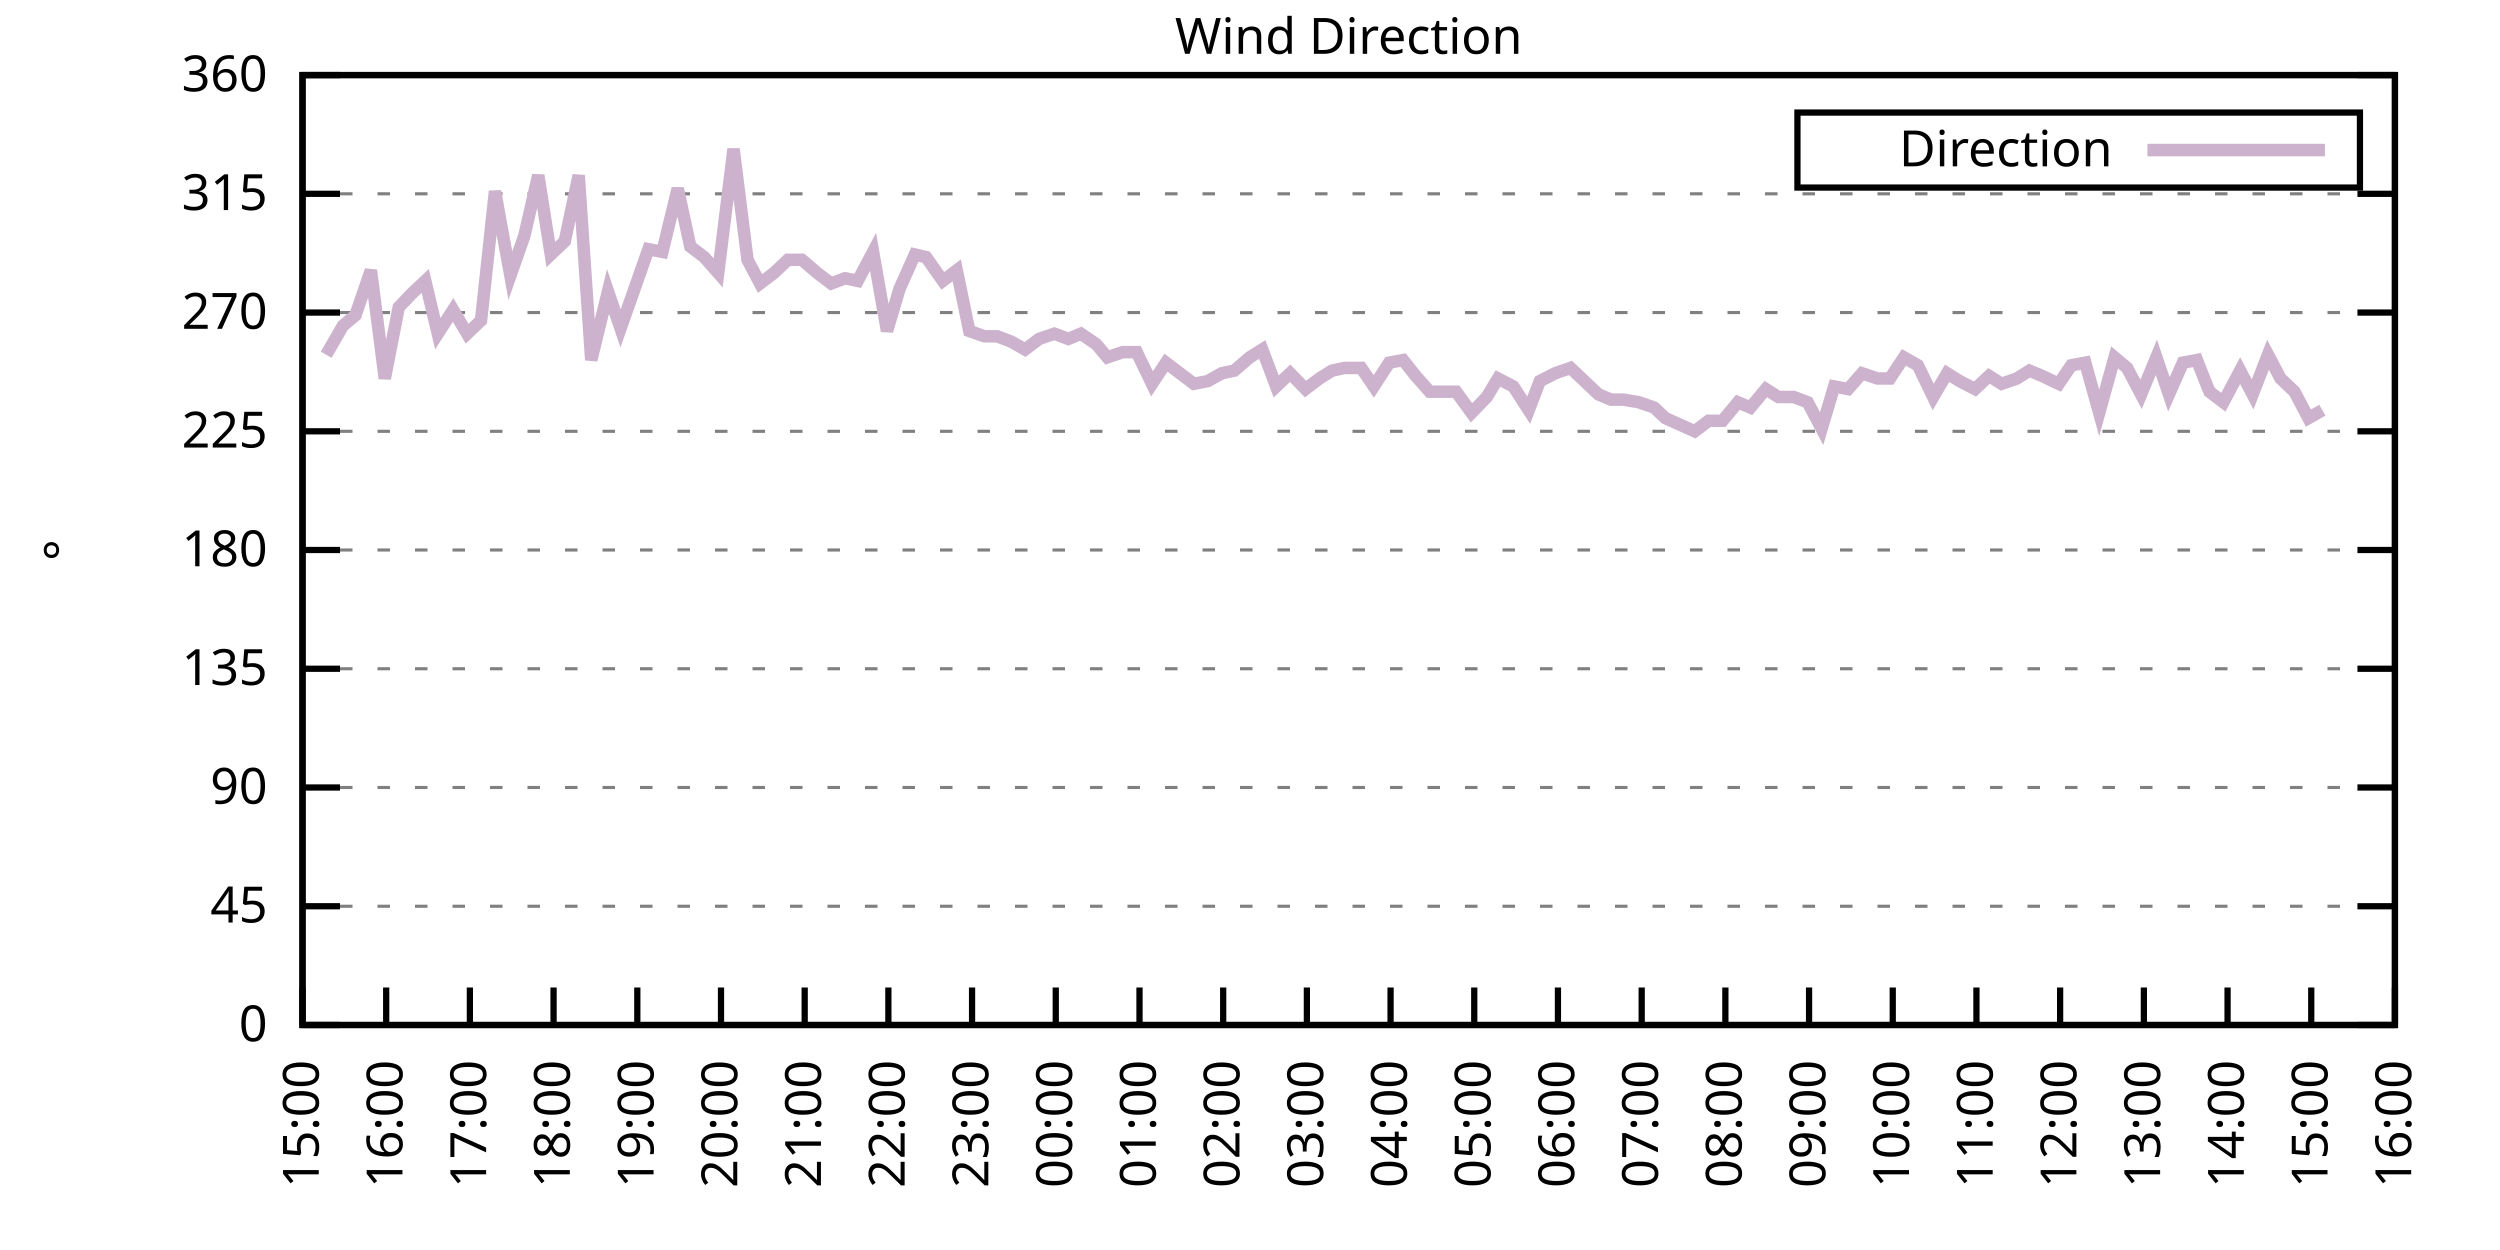
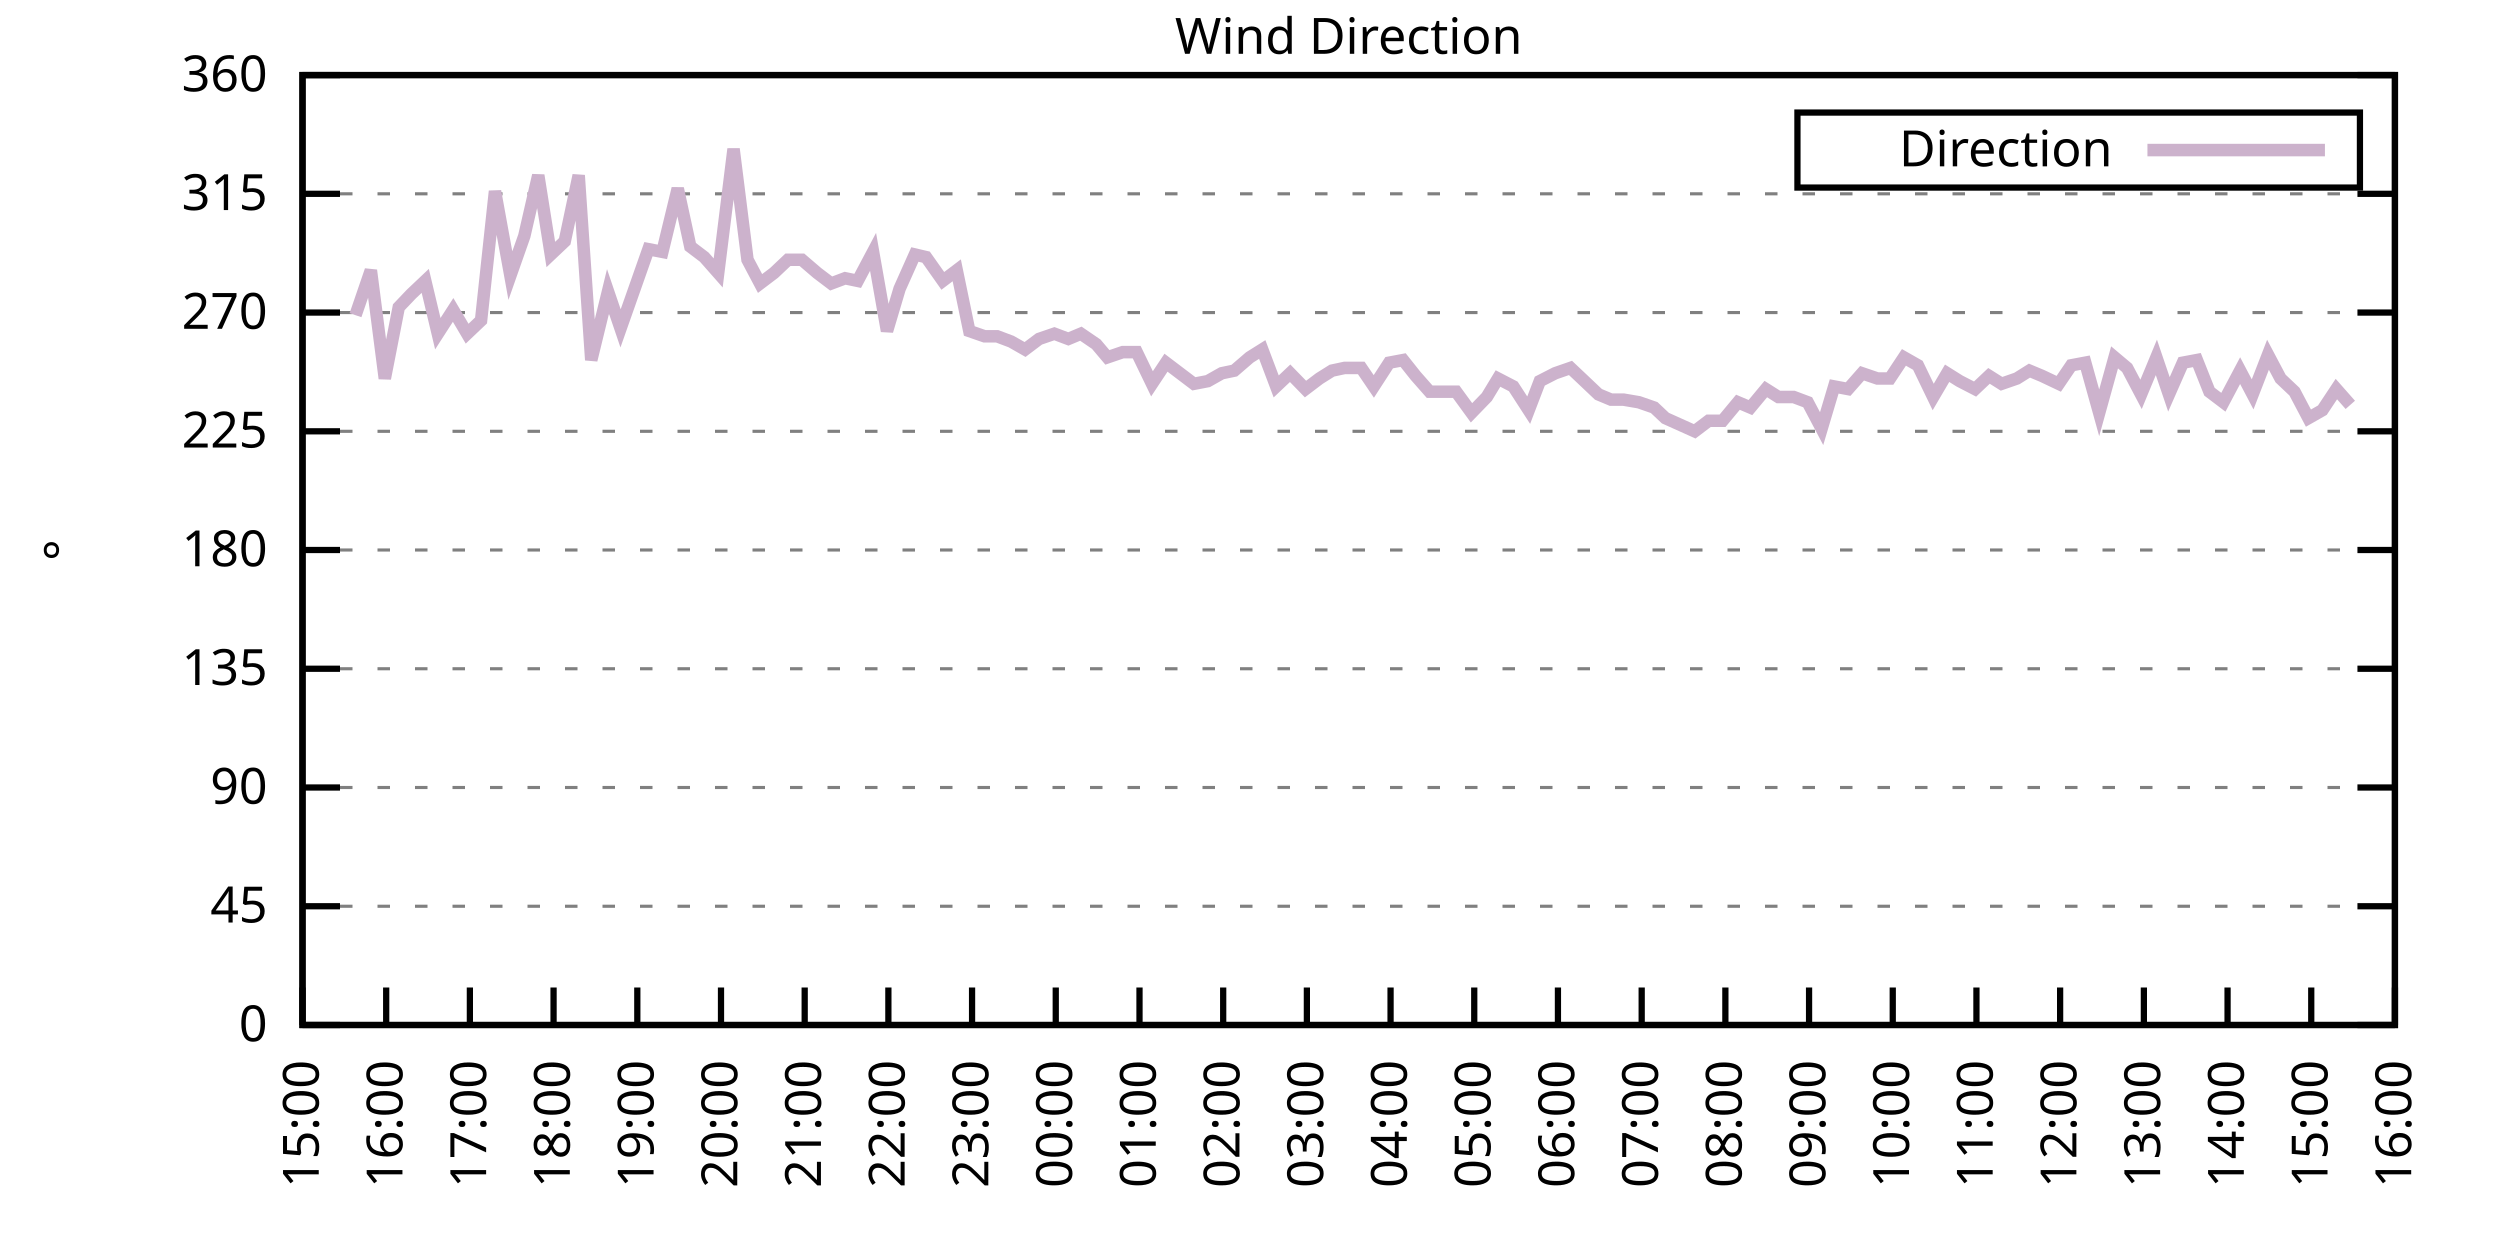
<svg xmlns="http://www.w3.org/2000/svg" xmlns:xlink="http://www.w3.org/1999/xlink" width="400" height="200" viewBox="0 0 400 200">
  <g id="gnuplot_canvas">
    <rect x="0" y="0" width="400" height="200" fill="none" />
    <defs>
      <circle id="gpDot" r="0.5" stroke-width="0.5" stroke="currentColor" />
      <path id="gpPt0" stroke-width="0.333" stroke="currentColor" d="M-1,0 h2 M0,-1 v2" />
      <path id="gpPt1" stroke-width="0.333" stroke="currentColor" d="M-1,-1 L1,1 M1,-1 L-1,1" />
      <path id="gpPt2" stroke-width="0.333" stroke="currentColor" d="M-1,0 L1,0 M0,-1 L0,1 M-1,-1 L1,1 M-1,1 L1,-1" />
      <rect id="gpPt3" stroke-width="0.333" stroke="currentColor" x="-1" y="-1" width="2" height="2" />
      <rect id="gpPt4" stroke-width="0.333" stroke="currentColor" fill="currentColor" x="-1" y="-1" width="2" height="2" />
      <circle id="gpPt5" stroke-width="0.333" stroke="currentColor" cx="0" cy="0" r="1" />
      <use xlink:href="#gpPt5" id="gpPt6" fill="currentColor" stroke="none" />
      <path id="gpPt7" stroke-width="0.333" stroke="currentColor" d="M0,-1.33 L-1.33,0.67 L1.33,0.67 z" />
      <use xlink:href="#gpPt7" id="gpPt8" fill="currentColor" stroke="none" />
      <use xlink:href="#gpPt7" id="gpPt9" stroke="currentColor" transform="rotate(180)" />
      <use xlink:href="#gpPt9" id="gpPt10" fill="currentColor" stroke="none" />
      <use xlink:href="#gpPt3" id="gpPt11" stroke="currentColor" transform="rotate(45)" />
      <use xlink:href="#gpPt11" id="gpPt12" fill="currentColor" stroke="none" />
      <path id="gpPt13" stroke-width="0.333" stroke="currentColor" d="M0,1.330 L1.265,0.411 L0.782,-1.067 L-0.782,-1.076 L-1.265,0.411 z" />
      <use xlink:href="#gpPt13" id="gpPt14" fill="currentColor" stroke="none" />
      <filter id="textbox" filterUnits="objectBoundingBox" x="0" y="0" height="1" width="1">
        <feFlood flood-color="white" flood-opacity="1" result="bgnd" />
        <feComposite in="SourceGraphic" in2="bgnd" operator="atop" />
      </filter>
      <filter id="greybox" filterUnits="objectBoundingBox" x="0" y="0" height="1" width="1">
        <feFlood flood-color="lightgrey" flood-opacity="1" result="grey" />
        <feComposite in="SourceGraphic" in2="grey" operator="atop" />
      </filter>
    </defs>
    <g fill="none" color="white" stroke="currentColor" stroke-width="1.00" stroke-linecap="butt" stroke-linejoin="miter">
</g>
    <g fill="none" color="black" stroke="currentColor" stroke-width="1.00" stroke-linecap="butt" stroke-linejoin="miter">
      <g stroke="none" shape-rendering="crispEdges">
        <polygon fill="rgb(255, 255, 255)" points="48.40,164.00 383.18,164.00 383.18,12.02 48.40,12.02 " />
      </g>
    </g>
    <g fill="none" color="black" stroke="currentColor" stroke-width="1.00" stroke-linecap="butt" stroke-linejoin="miter">
</g>
    <g fill="none" color="black" stroke="black" stroke-width="0.50" stroke-linecap="butt" stroke-linejoin="miter">
</g>
    <g fill="none" color="gray" stroke="currentColor" stroke-width="0.50" stroke-linecap="butt" stroke-linejoin="miter">
      <path stroke="gray" stroke-dasharray="2,4" class="gridline" d="M48.40,164.00 L383.19,164.00  " />
    </g>
    <g fill="none" color="gray" stroke="gray" stroke-width="1.00" stroke-linecap="butt" stroke-linejoin="miter">
</g>
    <g fill="none" color="black" stroke="currentColor" stroke-width="1.00" stroke-linecap="butt" stroke-linejoin="miter">
      <path stroke="black" d="M48.40,164.00 L54.40,164.00 M383.19,164.00 L377.19,164.00  " />
      <g transform="translate(42.80,166.60)" stroke="none" fill="black" font-family="Sans" font-size="8.00" text-anchor="end">
        <text>
          <tspan font-family="Sans"> 0</tspan>
        </text>
      </g>
    </g>
    <g fill="none" color="black" stroke="currentColor" stroke-width="1.00" stroke-linecap="butt" stroke-linejoin="miter">
</g>
    <g fill="none" color="black" stroke="black" stroke-width="0.50" stroke-linecap="butt" stroke-linejoin="miter">
</g>
    <g fill="none" color="gray" stroke="currentColor" stroke-width="0.50" stroke-linecap="butt" stroke-linejoin="miter">
      <path stroke="gray" stroke-dasharray="2,4" class="gridline" d="M48.40,145.00 L383.19,145.00  " />
    </g>
    <g fill="none" color="gray" stroke="gray" stroke-width="1.00" stroke-linecap="butt" stroke-linejoin="miter">
</g>
    <g fill="none" color="black" stroke="currentColor" stroke-width="1.00" stroke-linecap="butt" stroke-linejoin="miter">
      <path stroke="black" d="M48.40,145.00 L54.40,145.00 M383.19,145.00 L377.19,145.00  " />
      <g transform="translate(42.80,147.60)" stroke="none" fill="black" font-family="Sans" font-size="8.00" text-anchor="end">
        <text>
          <tspan font-family="Sans"> 45</tspan>
        </text>
      </g>
    </g>
    <g fill="none" color="black" stroke="currentColor" stroke-width="1.00" stroke-linecap="butt" stroke-linejoin="miter">
</g>
    <g fill="none" color="black" stroke="black" stroke-width="0.50" stroke-linecap="butt" stroke-linejoin="miter">
</g>
    <g fill="none" color="gray" stroke="currentColor" stroke-width="0.50" stroke-linecap="butt" stroke-linejoin="miter">
      <path stroke="gray" stroke-dasharray="2,4" class="gridline" d="M48.40,126.00 L383.19,126.00  " />
    </g>
    <g fill="none" color="gray" stroke="gray" stroke-width="1.00" stroke-linecap="butt" stroke-linejoin="miter">
</g>
    <g fill="none" color="black" stroke="currentColor" stroke-width="1.00" stroke-linecap="butt" stroke-linejoin="miter">
      <path stroke="black" d="M48.40,126.00 L54.40,126.00 M383.19,126.00 L377.19,126.00  " />
      <g transform="translate(42.80,128.60)" stroke="none" fill="black" font-family="Sans" font-size="8.00" text-anchor="end">
        <text>
          <tspan font-family="Sans"> 90</tspan>
        </text>
      </g>
    </g>
    <g fill="none" color="black" stroke="currentColor" stroke-width="1.00" stroke-linecap="butt" stroke-linejoin="miter">
</g>
    <g fill="none" color="black" stroke="black" stroke-width="0.50" stroke-linecap="butt" stroke-linejoin="miter">
</g>
    <g fill="none" color="gray" stroke="currentColor" stroke-width="0.50" stroke-linecap="butt" stroke-linejoin="miter">
      <path stroke="gray" stroke-dasharray="2,4" class="gridline" d="M48.40,107.00 L383.19,107.00  " />
    </g>
    <g fill="none" color="gray" stroke="gray" stroke-width="1.00" stroke-linecap="butt" stroke-linejoin="miter">
</g>
    <g fill="none" color="black" stroke="currentColor" stroke-width="1.00" stroke-linecap="butt" stroke-linejoin="miter">
      <path stroke="black" d="M48.40,107.00 L54.40,107.00 M383.19,107.00 L377.19,107.00  " />
      <g transform="translate(42.80,109.60)" stroke="none" fill="black" font-family="Sans" font-size="8.00" text-anchor="end">
        <text>
          <tspan font-family="Sans"> 135</tspan>
        </text>
      </g>
    </g>
    <g fill="none" color="black" stroke="currentColor" stroke-width="1.00" stroke-linecap="butt" stroke-linejoin="miter">
</g>
    <g fill="none" color="black" stroke="black" stroke-width="0.50" stroke-linecap="butt" stroke-linejoin="miter">
</g>
    <g fill="none" color="gray" stroke="currentColor" stroke-width="0.50" stroke-linecap="butt" stroke-linejoin="miter">
      <path stroke="gray" stroke-dasharray="2,4" class="gridline" d="M48.40,88.00 L383.19,88.00  " />
    </g>
    <g fill="none" color="gray" stroke="gray" stroke-width="1.00" stroke-linecap="butt" stroke-linejoin="miter">
</g>
    <g fill="none" color="black" stroke="currentColor" stroke-width="1.00" stroke-linecap="butt" stroke-linejoin="miter">
      <path stroke="black" d="M48.40,88.00 L54.40,88.00 M383.19,88.00 L377.19,88.00  " />
      <g transform="translate(42.80,90.60)" stroke="none" fill="black" font-family="Sans" font-size="8.00" text-anchor="end">
        <text>
          <tspan font-family="Sans"> 180</tspan>
        </text>
      </g>
    </g>
    <g fill="none" color="black" stroke="currentColor" stroke-width="1.00" stroke-linecap="butt" stroke-linejoin="miter">
</g>
    <g fill="none" color="black" stroke="black" stroke-width="0.50" stroke-linecap="butt" stroke-linejoin="miter">
</g>
    <g fill="none" color="gray" stroke="currentColor" stroke-width="0.50" stroke-linecap="butt" stroke-linejoin="miter">
      <path stroke="gray" stroke-dasharray="2,4" class="gridline" d="M48.40,69.01 L383.19,69.01  " />
    </g>
    <g fill="none" color="gray" stroke="gray" stroke-width="1.00" stroke-linecap="butt" stroke-linejoin="miter">
</g>
    <g fill="none" color="black" stroke="currentColor" stroke-width="1.00" stroke-linecap="butt" stroke-linejoin="miter">
      <path stroke="black" d="M48.40,69.01 L54.40,69.01 M383.19,69.01 L377.19,69.01  " />
      <g transform="translate(42.80,71.61)" stroke="none" fill="black" font-family="Sans" font-size="8.00" text-anchor="end">
        <text>
          <tspan font-family="Sans"> 225</tspan>
        </text>
      </g>
    </g>
    <g fill="none" color="black" stroke="currentColor" stroke-width="1.00" stroke-linecap="butt" stroke-linejoin="miter">
</g>
    <g fill="none" color="black" stroke="black" stroke-width="0.50" stroke-linecap="butt" stroke-linejoin="miter">
</g>
    <g fill="none" color="gray" stroke="currentColor" stroke-width="0.50" stroke-linecap="butt" stroke-linejoin="miter">
      <path stroke="gray" stroke-dasharray="2,4" class="gridline" d="M48.40,50.01 L383.19,50.01  " />
    </g>
    <g fill="none" color="gray" stroke="gray" stroke-width="1.00" stroke-linecap="butt" stroke-linejoin="miter">
</g>
    <g fill="none" color="black" stroke="currentColor" stroke-width="1.00" stroke-linecap="butt" stroke-linejoin="miter">
      <path stroke="black" d="M48.40,50.01 L54.40,50.01 M383.19,50.01 L377.19,50.01  " />
      <g transform="translate(42.80,52.61)" stroke="none" fill="black" font-family="Sans" font-size="8.00" text-anchor="end">
        <text>
          <tspan font-family="Sans"> 270</tspan>
        </text>
      </g>
    </g>
    <g fill="none" color="black" stroke="currentColor" stroke-width="1.00" stroke-linecap="butt" stroke-linejoin="miter">
</g>
    <g fill="none" color="black" stroke="black" stroke-width="0.50" stroke-linecap="butt" stroke-linejoin="miter">
</g>
    <g fill="none" color="gray" stroke="currentColor" stroke-width="0.50" stroke-linecap="butt" stroke-linejoin="miter">
      <path stroke="gray" stroke-dasharray="2,4" class="gridline" d="M48.40,31.01 L383.19,31.01  " />
    </g>
    <g fill="none" color="gray" stroke="gray" stroke-width="1.00" stroke-linecap="butt" stroke-linejoin="miter">
</g>
    <g fill="none" color="black" stroke="currentColor" stroke-width="1.00" stroke-linecap="butt" stroke-linejoin="miter">
      <path stroke="black" d="M48.40,31.01 L54.40,31.01 M383.19,31.01 L377.19,31.01  " />
      <g transform="translate(42.80,33.61)" stroke="none" fill="black" font-family="Sans" font-size="8.00" text-anchor="end">
        <text>
          <tspan font-family="Sans"> 315</tspan>
        </text>
      </g>
    </g>
    <g fill="none" color="black" stroke="currentColor" stroke-width="1.00" stroke-linecap="butt" stroke-linejoin="miter">
</g>
    <g fill="none" color="black" stroke="black" stroke-width="0.50" stroke-linecap="butt" stroke-linejoin="miter">
</g>
    <g fill="none" color="gray" stroke="currentColor" stroke-width="0.50" stroke-linecap="butt" stroke-linejoin="miter">
      <path stroke="gray" stroke-dasharray="2,4" class="gridline" d="M48.40,12.01 L383.19,12.01  " />
    </g>
    <g fill="none" color="gray" stroke="gray" stroke-width="1.00" stroke-linecap="butt" stroke-linejoin="miter">
</g>
    <g fill="none" color="black" stroke="currentColor" stroke-width="1.00" stroke-linecap="butt" stroke-linejoin="miter">
      <path stroke="black" d="M48.40,12.01 L54.40,12.01 M383.19,12.01 L377.19,12.01  " />
      <g transform="translate(42.80,14.61)" stroke="none" fill="black" font-family="Sans" font-size="8.00" text-anchor="end">
        <text>
          <tspan font-family="Sans"> 360</tspan>
        </text>
      </g>
    </g>
    <g fill="none" color="black" stroke="currentColor" stroke-width="1.00" stroke-linecap="butt" stroke-linejoin="miter">
      <path stroke="black" d="M48.40,164.00 L48.40,158.00  " />
      <g transform="translate(51.00,169.60) rotate(270.00)" stroke="none" fill="black" font-family="Sans" font-size="8.00" text-anchor="end">
        <text>
          <tspan font-family="Sans">15:00</tspan>
        </text>
      </g>
    </g>
    <g fill="none" color="black" stroke="currentColor" stroke-width="1.00" stroke-linecap="butt" stroke-linejoin="miter">
      <path stroke="black" d="M61.79,164.00 L61.79,158.00  " />
      <g transform="translate(64.39,169.60) rotate(270.00)" stroke="none" fill="black" font-family="Sans" font-size="8.00" text-anchor="end">
        <text>
          <tspan font-family="Sans">16:00</tspan>
        </text>
      </g>
    </g>
    <g fill="none" color="black" stroke="currentColor" stroke-width="1.00" stroke-linecap="butt" stroke-linejoin="miter">
      <path stroke="black" d="M75.18,164.00 L75.18,158.00  " />
      <g transform="translate(77.78,169.60) rotate(270.00)" stroke="none" fill="black" font-family="Sans" font-size="8.00" text-anchor="end">
        <text>
          <tspan font-family="Sans">17:00</tspan>
        </text>
      </g>
    </g>
    <g fill="none" color="black" stroke="currentColor" stroke-width="1.00" stroke-linecap="butt" stroke-linejoin="miter">
      <path stroke="black" d="M88.57,164.00 L88.57,158.00  " />
      <g transform="translate(91.17,169.60) rotate(270.00)" stroke="none" fill="black" font-family="Sans" font-size="8.00" text-anchor="end">
        <text>
          <tspan font-family="Sans">18:00</tspan>
        </text>
      </g>
    </g>
    <g fill="none" color="black" stroke="currentColor" stroke-width="1.00" stroke-linecap="butt" stroke-linejoin="miter">
      <path stroke="black" d="M101.97,164.00 L101.97,158.00  " />
      <g transform="translate(104.57,169.60) rotate(270.00)" stroke="none" fill="black" font-family="Sans" font-size="8.00" text-anchor="end">
        <text>
          <tspan font-family="Sans">19:00</tspan>
        </text>
      </g>
    </g>
    <g fill="none" color="black" stroke="currentColor" stroke-width="1.00" stroke-linecap="butt" stroke-linejoin="miter">
      <path stroke="black" d="M115.36,164.00 L115.36,158.00  " />
      <g transform="translate(117.96,169.60) rotate(270.00)" stroke="none" fill="black" font-family="Sans" font-size="8.00" text-anchor="end">
        <text>
          <tspan font-family="Sans">20:00</tspan>
        </text>
      </g>
    </g>
    <g fill="none" color="black" stroke="currentColor" stroke-width="1.00" stroke-linecap="butt" stroke-linejoin="miter">
      <path stroke="black" d="M128.75,164.00 L128.75,158.00  " />
      <g transform="translate(131.35,169.60) rotate(270.00)" stroke="none" fill="black" font-family="Sans" font-size="8.00" text-anchor="end">
        <text>
          <tspan font-family="Sans">21:00</tspan>
        </text>
      </g>
    </g>
    <g fill="none" color="black" stroke="currentColor" stroke-width="1.00" stroke-linecap="butt" stroke-linejoin="miter">
      <path stroke="black" d="M142.14,164.00 L142.14,158.00  " />
      <g transform="translate(144.74,169.60) rotate(270.00)" stroke="none" fill="black" font-family="Sans" font-size="8.00" text-anchor="end">
        <text>
          <tspan font-family="Sans">22:00</tspan>
        </text>
      </g>
    </g>
    <g fill="none" color="black" stroke="currentColor" stroke-width="1.00" stroke-linecap="butt" stroke-linejoin="miter">
      <path stroke="black" d="M155.53,164.00 L155.53,158.00  " />
      <g transform="translate(158.13,169.60) rotate(270.00)" stroke="none" fill="black" font-family="Sans" font-size="8.00" text-anchor="end">
        <text>
          <tspan font-family="Sans">23:00</tspan>
        </text>
      </g>
    </g>
    <g fill="none" color="black" stroke="currentColor" stroke-width="1.00" stroke-linecap="butt" stroke-linejoin="miter">
      <path stroke="black" d="M168.92,164.00 L168.92,158.00  " />
      <g transform="translate(171.52,169.60) rotate(270.00)" stroke="none" fill="black" font-family="Sans" font-size="8.00" text-anchor="end">
        <text>
          <tspan font-family="Sans">00:00</tspan>
        </text>
      </g>
    </g>
    <g fill="none" color="black" stroke="currentColor" stroke-width="1.00" stroke-linecap="butt" stroke-linejoin="miter">
      <path stroke="black" d="M182.32,164.00 L182.32,158.00  " />
      <g transform="translate(184.92,169.60) rotate(270.00)" stroke="none" fill="black" font-family="Sans" font-size="8.00" text-anchor="end">
        <text>
          <tspan font-family="Sans">01:00</tspan>
        </text>
      </g>
    </g>
    <g fill="none" color="black" stroke="currentColor" stroke-width="1.00" stroke-linecap="butt" stroke-linejoin="miter">
      <path stroke="black" d="M195.71,164.00 L195.71,158.00  " />
      <g transform="translate(198.31,169.60) rotate(270.00)" stroke="none" fill="black" font-family="Sans" font-size="8.00" text-anchor="end">
        <text>
          <tspan font-family="Sans">02:00</tspan>
        </text>
      </g>
    </g>
    <g fill="none" color="black" stroke="currentColor" stroke-width="1.00" stroke-linecap="butt" stroke-linejoin="miter">
      <path stroke="black" d="M209.10,164.00 L209.10,158.00  " />
      <g transform="translate(211.70,169.60) rotate(270.00)" stroke="none" fill="black" font-family="Sans" font-size="8.00" text-anchor="end">
        <text>
          <tspan font-family="Sans">03:00</tspan>
        </text>
      </g>
    </g>
    <g fill="none" color="black" stroke="currentColor" stroke-width="1.00" stroke-linecap="butt" stroke-linejoin="miter">
      <path stroke="black" d="M222.49,164.00 L222.49,158.00  " />
      <g transform="translate(225.09,169.60) rotate(270.00)" stroke="none" fill="black" font-family="Sans" font-size="8.00" text-anchor="end">
        <text>
          <tspan font-family="Sans">04:00</tspan>
        </text>
      </g>
    </g>
    <g fill="none" color="black" stroke="currentColor" stroke-width="1.00" stroke-linecap="butt" stroke-linejoin="miter">
      <path stroke="black" d="M235.88,164.00 L235.88,158.00  " />
      <g transform="translate(238.48,169.60) rotate(270.00)" stroke="none" fill="black" font-family="Sans" font-size="8.00" text-anchor="end">
        <text>
          <tspan font-family="Sans">05:00</tspan>
        </text>
      </g>
    </g>
    <g fill="none" color="black" stroke="currentColor" stroke-width="1.00" stroke-linecap="butt" stroke-linejoin="miter">
      <path stroke="black" d="M249.27,164.00 L249.27,158.00  " />
      <g transform="translate(251.87,169.60) rotate(270.00)" stroke="none" fill="black" font-family="Sans" font-size="8.00" text-anchor="end">
        <text>
          <tspan font-family="Sans">06:00</tspan>
        </text>
      </g>
    </g>
    <g fill="none" color="black" stroke="currentColor" stroke-width="1.00" stroke-linecap="butt" stroke-linejoin="miter">
      <path stroke="black" d="M262.67,164.00 L262.67,158.00  " />
      <g transform="translate(265.27,169.60) rotate(270.00)" stroke="none" fill="black" font-family="Sans" font-size="8.00" text-anchor="end">
        <text>
          <tspan font-family="Sans">07:00</tspan>
        </text>
      </g>
    </g>
    <g fill="none" color="black" stroke="currentColor" stroke-width="1.00" stroke-linecap="butt" stroke-linejoin="miter">
      <path stroke="black" d="M276.06,164.00 L276.06,158.00  " />
      <g transform="translate(278.66,169.60) rotate(270.00)" stroke="none" fill="black" font-family="Sans" font-size="8.00" text-anchor="end">
        <text>
          <tspan font-family="Sans">08:00</tspan>
        </text>
      </g>
    </g>
    <g fill="none" color="black" stroke="currentColor" stroke-width="1.00" stroke-linecap="butt" stroke-linejoin="miter">
      <path stroke="black" d="M289.45,164.00 L289.45,158.00  " />
      <g transform="translate(292.05,169.60) rotate(270.00)" stroke="none" fill="black" font-family="Sans" font-size="8.00" text-anchor="end">
        <text>
          <tspan font-family="Sans">09:00</tspan>
        </text>
      </g>
    </g>
    <g fill="none" color="black" stroke="currentColor" stroke-width="1.00" stroke-linecap="butt" stroke-linejoin="miter">
      <path stroke="black" d="M302.84,164.00 L302.84,158.00  " />
      <g transform="translate(305.44,169.60) rotate(270.00)" stroke="none" fill="black" font-family="Sans" font-size="8.00" text-anchor="end">
        <text>
          <tspan font-family="Sans">10:00</tspan>
        </text>
      </g>
    </g>
    <g fill="none" color="black" stroke="currentColor" stroke-width="1.00" stroke-linecap="butt" stroke-linejoin="miter">
      <path stroke="black" d="M316.23,164.00 L316.23,158.00  " />
      <g transform="translate(318.83,169.60) rotate(270.00)" stroke="none" fill="black" font-family="Sans" font-size="8.00" text-anchor="end">
        <text>
          <tspan font-family="Sans">11:00</tspan>
        </text>
      </g>
    </g>
    <g fill="none" color="black" stroke="currentColor" stroke-width="1.00" stroke-linecap="butt" stroke-linejoin="miter">
      <path stroke="black" d="M329.62,164.00 L329.62,158.00  " />
      <g transform="translate(332.22,169.60) rotate(270.00)" stroke="none" fill="black" font-family="Sans" font-size="8.00" text-anchor="end">
        <text>
          <tspan font-family="Sans">12:00</tspan>
        </text>
      </g>
    </g>
    <g fill="none" color="black" stroke="currentColor" stroke-width="1.00" stroke-linecap="butt" stroke-linejoin="miter">
      <path stroke="black" d="M343.02,164.00 L343.02,158.00  " />
      <g transform="translate(345.62,169.60) rotate(270.00)" stroke="none" fill="black" font-family="Sans" font-size="8.00" text-anchor="end">
        <text>
          <tspan font-family="Sans">13:00</tspan>
        </text>
      </g>
    </g>
    <g fill="none" color="black" stroke="currentColor" stroke-width="1.00" stroke-linecap="butt" stroke-linejoin="miter">
      <path stroke="black" d="M356.41,164.00 L356.41,158.00  " />
      <g transform="translate(359.01,169.60) rotate(270.00)" stroke="none" fill="black" font-family="Sans" font-size="8.00" text-anchor="end">
        <text>
          <tspan font-family="Sans">14:00</tspan>
        </text>
      </g>
    </g>
    <g fill="none" color="black" stroke="currentColor" stroke-width="1.00" stroke-linecap="butt" stroke-linejoin="miter">
      <path stroke="black" d="M369.80,164.00 L369.80,158.00  " />
      <g transform="translate(372.40,169.60) rotate(270.00)" stroke="none" fill="black" font-family="Sans" font-size="8.00" text-anchor="end">
        <text>
          <tspan font-family="Sans">15:00</tspan>
        </text>
      </g>
    </g>
    <g fill="none" color="black" stroke="currentColor" stroke-width="1.00" stroke-linecap="butt" stroke-linejoin="miter">
      <path stroke="black" d="M383.19,164.00 L383.19,158.00  " />
      <g transform="translate(385.79,169.60) rotate(270.00)" stroke="none" fill="black" font-family="Sans" font-size="8.00" text-anchor="end">
        <text>
          <tspan font-family="Sans">16:00</tspan>
        </text>
      </g>
    </g>
    <g fill="none" color="black" stroke="currentColor" stroke-width="1.00" stroke-linecap="butt" stroke-linejoin="miter">
</g>
    <g fill="none" color="black" stroke="currentColor" stroke-width="1.00" stroke-linecap="butt" stroke-linejoin="miter">
      <path stroke="black" d="M48.40,12.01 L48.40,164.00 L383.19,164.00 L383.19,12.01 L48.40,12.01 Z  " />
    </g>
    <g fill="none" color="black" stroke="currentColor" stroke-width="1.00" stroke-linecap="butt" stroke-linejoin="miter">
</g>
    <g fill="none" color="black" stroke="currentColor" stroke-width="1.00" stroke-linecap="butt" stroke-linejoin="miter">
      <path stroke="black" d="M287.59,30.01 L287.59,18.01 L377.59,18.01 L377.59,30.01 L287.59,30.01 Z  " />
    </g>
    <g id="Wind_direction_plot_1">
      <g fill="none" color="white" stroke="black" stroke-width="2.00" stroke-linecap="butt" stroke-linejoin="miter">
</g>
      <g fill="none" color="black" stroke="currentColor" stroke-width="2.00" stroke-linecap="butt" stroke-linejoin="miter">
        <g transform="translate(337.99,26.61)" stroke="none" fill="black" font-family="Sans" font-size="8.00" text-anchor="end">
          <text>
            <tspan font-family="Sans">Direction</tspan>
          </text>
        </g>
      </g>
      <g fill="none" color="black" stroke="currentColor" stroke-width="2.00" stroke-linecap="butt" stroke-linejoin="miter">
-         <path stroke="rgb(204, 178, 204)" d="M343.59,24.01 L371.99,24.01 M52.19,56.76 L54.87,52.12 L56.88,50.43 L59.34,43.25 L61.57,60.56 L63.80,49.16   L65.81,47.05 L68.04,44.94 L70.05,53.39 L72.50,49.59 L74.74,53.39 L76.97,51.27 L79.20,30.59 L81.66,44.10   L83.89,37.76 L86.12,28.05 L88.13,40.72 L90.36,38.61 L92.59,28.05 L94.60,57.61 L97.28,46.63 L99.29,52.54   L101.52,46.21 L103.75,39.87 L105.98,40.30 L108.44,30.16 L110.45,39.45 L112.68,41.14 L114.91,43.67 L117.37,23.83   L119.60,41.56 L121.61,45.36 L123.84,43.67 L126.07,41.56 L128.30,41.56 L130.76,43.67 L132.99,45.36 L135.22,44.52   L137.23,44.94 L139.69,40.30 L141.92,52.96 L143.93,46.21 L146.38,40.72 L148.17,41.14 L150.85,44.94 L153.08,43.25   L155.09,52.96 L157.54,53.81 L159.55,53.81 L161.78,54.65 L164.01,55.92 L166.25,54.23 L168.70,53.39 L170.93,54.23   L172.94,53.39 L175.40,55.07 L177.18,57.18 L179.64,56.34 L181.87,56.34 L184.32,61.41 L186.56,58.03 L188.79,59.72   L191.02,61.41 L193.25,60.98 L195.48,59.72 L197.49,59.30 L199.95,57.18 L201.96,55.92 L204.19,61.83 L206.42,59.72   L208.88,62.25 L211.11,60.56 L213.12,59.30 L215.13,58.87 L217.80,58.87 L219.81,61.83 L222.27,58.03 L224.50,57.61   L226.51,60.14 L228.74,62.67 L231.20,62.67 L232.98,62.67 L235.44,66.05 L237.89,63.52 L239.68,60.56 L242.13,61.83   L244.59,65.63 L246.37,60.98 L248.83,59.72 L251.28,58.87 L253.07,60.56 L255.75,63.10 L257.76,63.94 L259.76,63.94   L262.22,64.36 L264.67,65.21 L266.46,66.90 L271.15,69.01 L273.38,67.32 L275.61,67.32 L278.07,64.36 L280.07,65.21   L282.53,62.25 L284.54,63.52 L286.99,63.52 L289.23,64.36 L291.46,68.58 L293.47,61.83 L295.70,62.25 L297.93,59.72   L300.39,60.56 L302.39,60.56 L304.63,57.18 L306.86,58.45 L309.31,63.52 L311.54,59.72 L313.55,60.98 L316.01,62.25   L318.24,60.14 L320.25,61.41 L322.70,60.56 L324.71,59.30 L326.72,60.14 L329.40,61.41 L331.41,58.45 L333.64,58.03   L335.87,66.05 L338.33,57.18 L340.34,58.87 L342.57,63.10 L345.02,57.18 L347.03,63.10 L349.26,58.03 L351.50,57.61   L353.51,62.67 L355.74,64.36 L358.42,59.30 L360.42,63.10 L362.88,56.76 L364.89,60.56 L367.12,62.67 L369.35,66.90   L371.58,65.63  " />
+         <path stroke="rgb(204, 178, 204)" d="M343.59,24.01 L371.99,24.01 M56.88,50.43 L59.34,43.25 L61.57,60.56 L63.80,49.16 L65.81,47.05 L68.04,44.94   L70.05,53.39 L72.50,49.59 L74.74,53.39 L76.97,51.27 L79.20,30.59 L81.66,44.10 L83.89,37.76 L86.12,28.05   L88.13,40.72 L90.36,38.61 L92.59,28.05 L94.60,57.61 L97.28,46.63 L99.29,52.54 L101.52,46.21 L103.75,39.87   L105.98,40.30 L108.44,30.16 L110.45,39.45 L112.68,41.14 L114.91,43.67 L117.37,23.83 L119.60,41.56 L121.61,45.36   L123.84,43.67 L126.07,41.56 L128.30,41.56 L130.76,43.67 L132.99,45.36 L135.22,44.52 L137.23,44.94 L139.69,40.30   L141.92,52.96 L143.93,46.21 L146.38,40.72 L148.17,41.14 L150.85,44.94 L153.08,43.25 L155.09,52.96 L157.54,53.81   L159.55,53.81 L161.78,54.65 L164.01,55.92 L166.25,54.23 L168.70,53.39 L170.93,54.23 L172.94,53.39 L175.40,55.07   L177.18,57.18 L179.64,56.34 L181.87,56.34 L184.32,61.41 L186.56,58.03 L188.79,59.72 L191.02,61.41 L193.25,60.98   L195.48,59.72 L197.49,59.30 L199.95,57.18 L201.96,55.92 L204.19,61.83 L206.42,59.72 L208.88,62.25 L211.11,60.56   L213.12,59.30 L215.13,58.87 L217.80,58.87 L219.81,61.83 L222.27,58.03 L224.50,57.61 L226.51,60.14 L228.74,62.67   L231.20,62.67 L232.98,62.67 L235.44,66.05 L237.89,63.52 L239.68,60.56 L242.13,61.83 L244.59,65.63 L246.37,60.98   L248.83,59.72 L251.28,58.87 L253.07,60.56 L255.75,63.10 L257.76,63.94 L259.76,63.94 L262.22,64.36 L264.67,65.21   L266.46,66.90 L271.15,69.01 L273.38,67.32 L275.61,67.32 L278.07,64.36 L280.07,65.21 L282.53,62.25 L284.54,63.52   L286.99,63.52 L289.23,64.36 L291.46,68.58 L293.47,61.83 L295.70,62.25 L297.93,59.72 L300.39,60.56 L302.39,60.56   L304.63,57.18 L306.86,58.45 L309.31,63.52 L311.54,59.72 L313.55,60.98 L316.01,62.25 L318.24,60.14 L320.25,61.41   L322.70,60.56 L324.71,59.30 L326.72,60.14 L329.40,61.41 L331.41,58.45 L333.64,58.03 L335.87,66.05 L338.33,57.18   L340.34,58.87 L342.57,63.10 L345.02,57.18 L347.03,63.10 L349.26,58.03 L351.50,57.61 L353.51,62.67 L355.74,64.36   L358.42,59.30 L360.42,63.10 L362.88,56.76 L364.89,60.56 L367.12,62.67 L369.35,66.90 L371.58,65.63 L373.82,62.25   L376.05,64.78  " />
      </g>
    </g>
    <g fill="none" color="black" stroke="currentColor" stroke-width="2.00" stroke-linecap="butt" stroke-linejoin="miter">
</g>
    <g fill="none" color="black" stroke="black" stroke-width="1.00" stroke-linecap="butt" stroke-linejoin="miter">
</g>
    <g fill="none" color="black" stroke="currentColor" stroke-width="1.00" stroke-linecap="butt" stroke-linejoin="miter">
      <path stroke="black" d="M48.40,12.01 L48.40,164.00 L383.19,164.00 L383.19,12.01 L48.40,12.01 Z  " />
      <g transform="translate(12.80,88.01) rotate(270.00)" stroke="none" fill="black" font-family="Sans" font-size="8.00" text-anchor="middle">
        <text>
          <tspan font-family="Sans">°</tspan>
        </text>
      </g>
    </g>
    <g fill="none" color="black" stroke="currentColor" stroke-width="1.00" stroke-linecap="butt" stroke-linejoin="miter">
</g>
    <g fill="none" color="black" stroke="currentColor" stroke-width="1.00" stroke-linecap="butt" stroke-linejoin="miter">
      <g transform="translate(215.79,8.61)" stroke="none" fill="black" font-family="Sans" font-size="8.00" text-anchor="middle">
        <text>
          <tspan font-family="Sans">Wind Direction</tspan>
        </text>
      </g>
    </g>
    <g fill="none" color="black" stroke="currentColor" stroke-width="1.00" stroke-linecap="butt" stroke-linejoin="miter">
</g>
  </g>
</svg>
